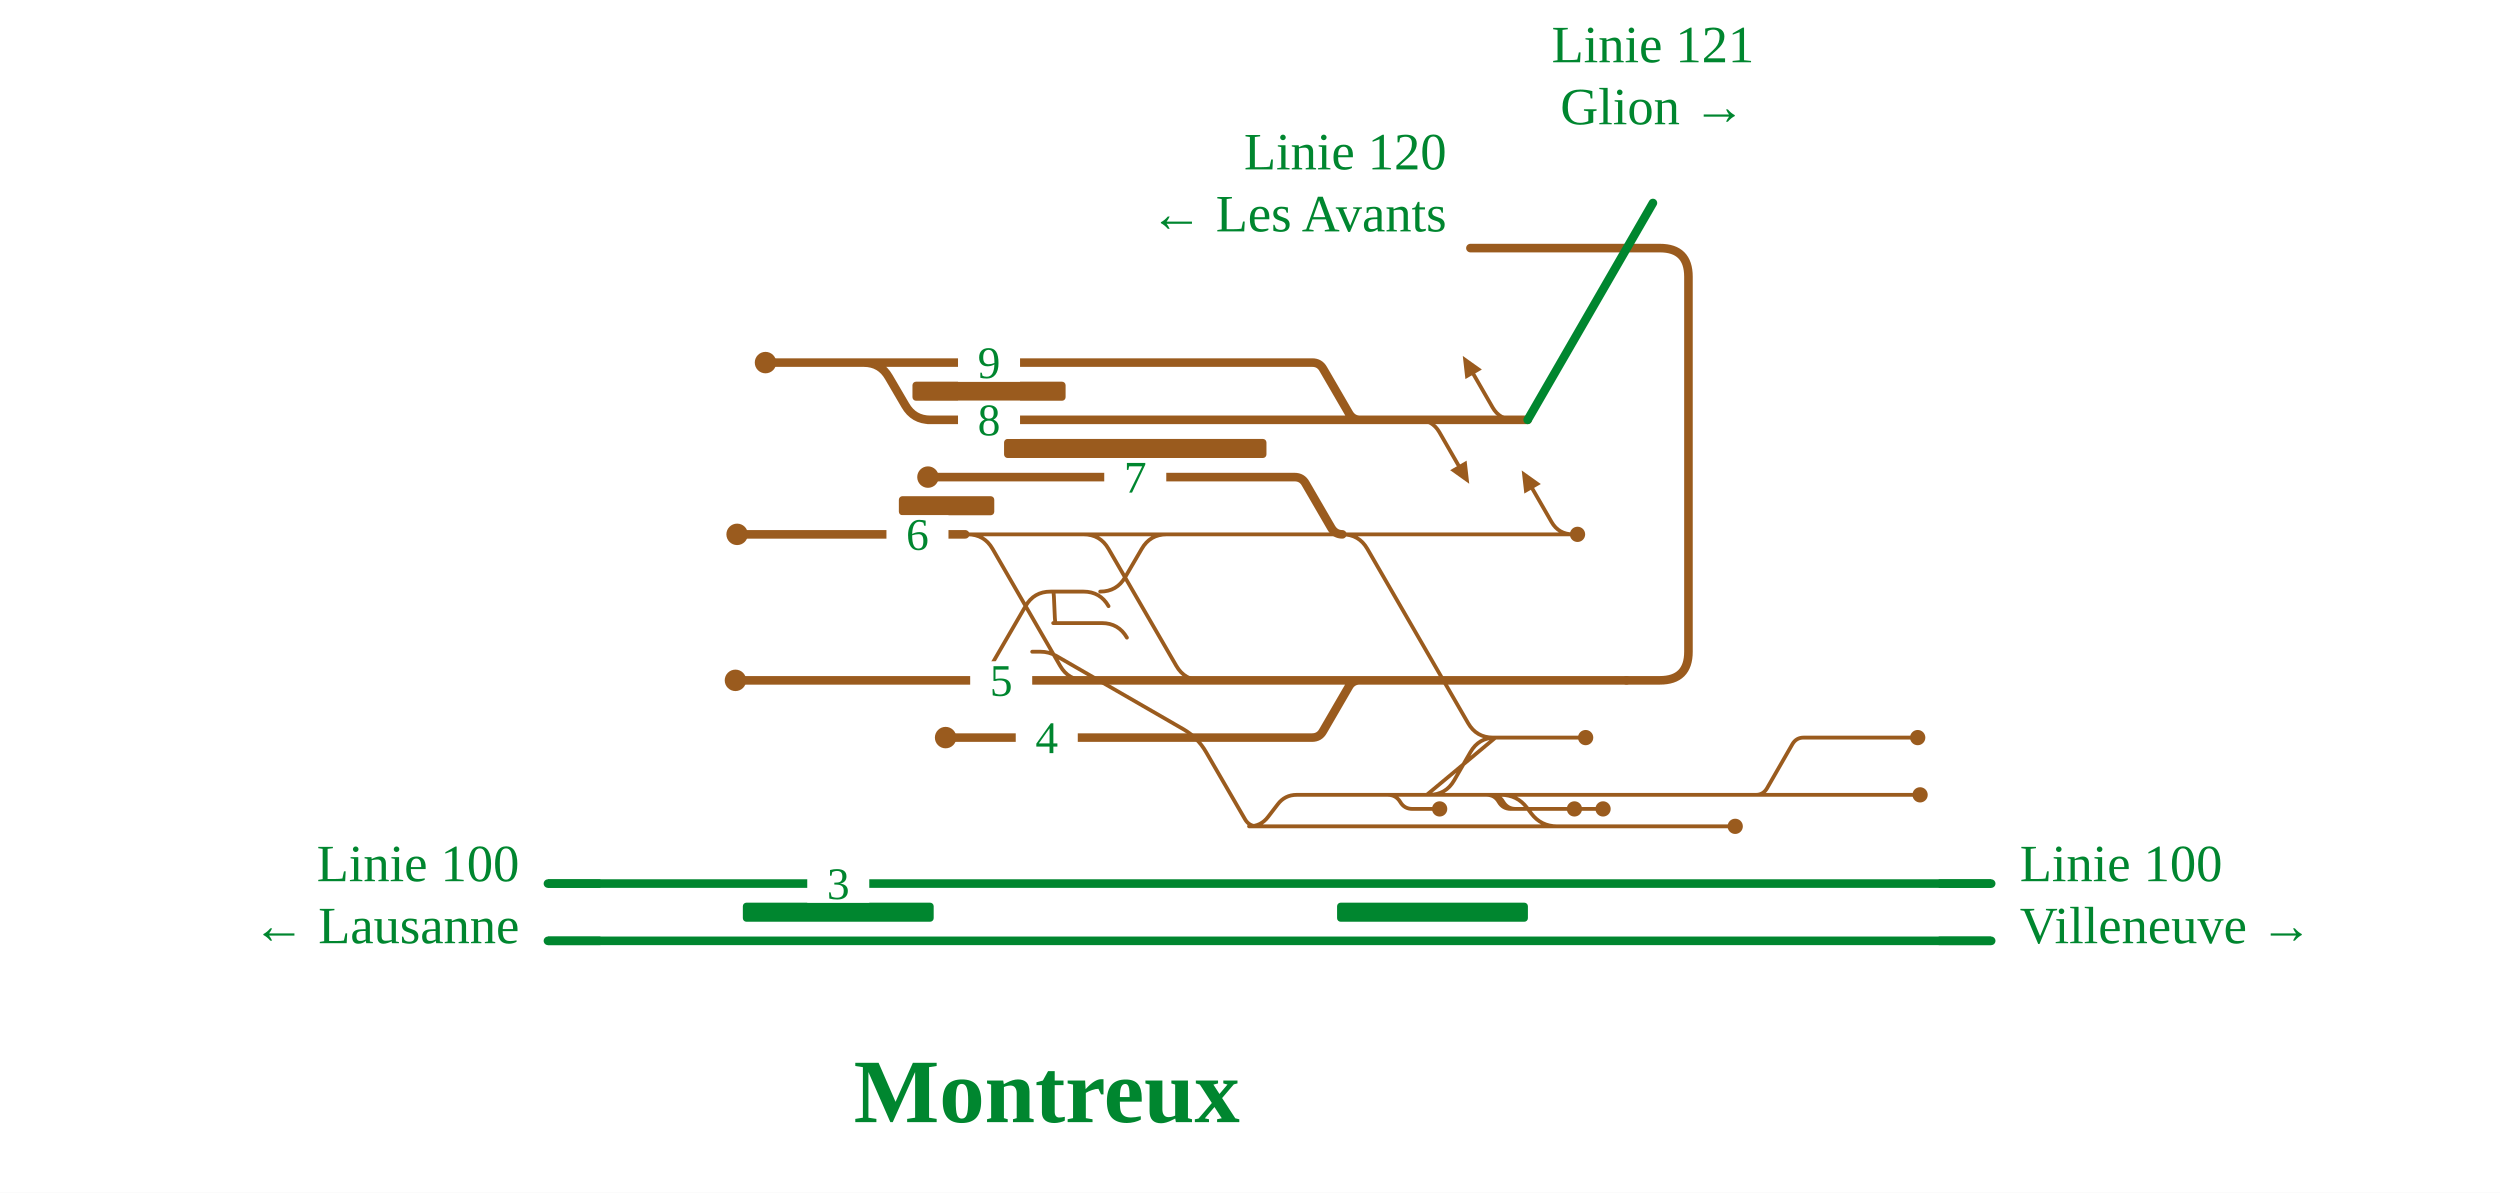
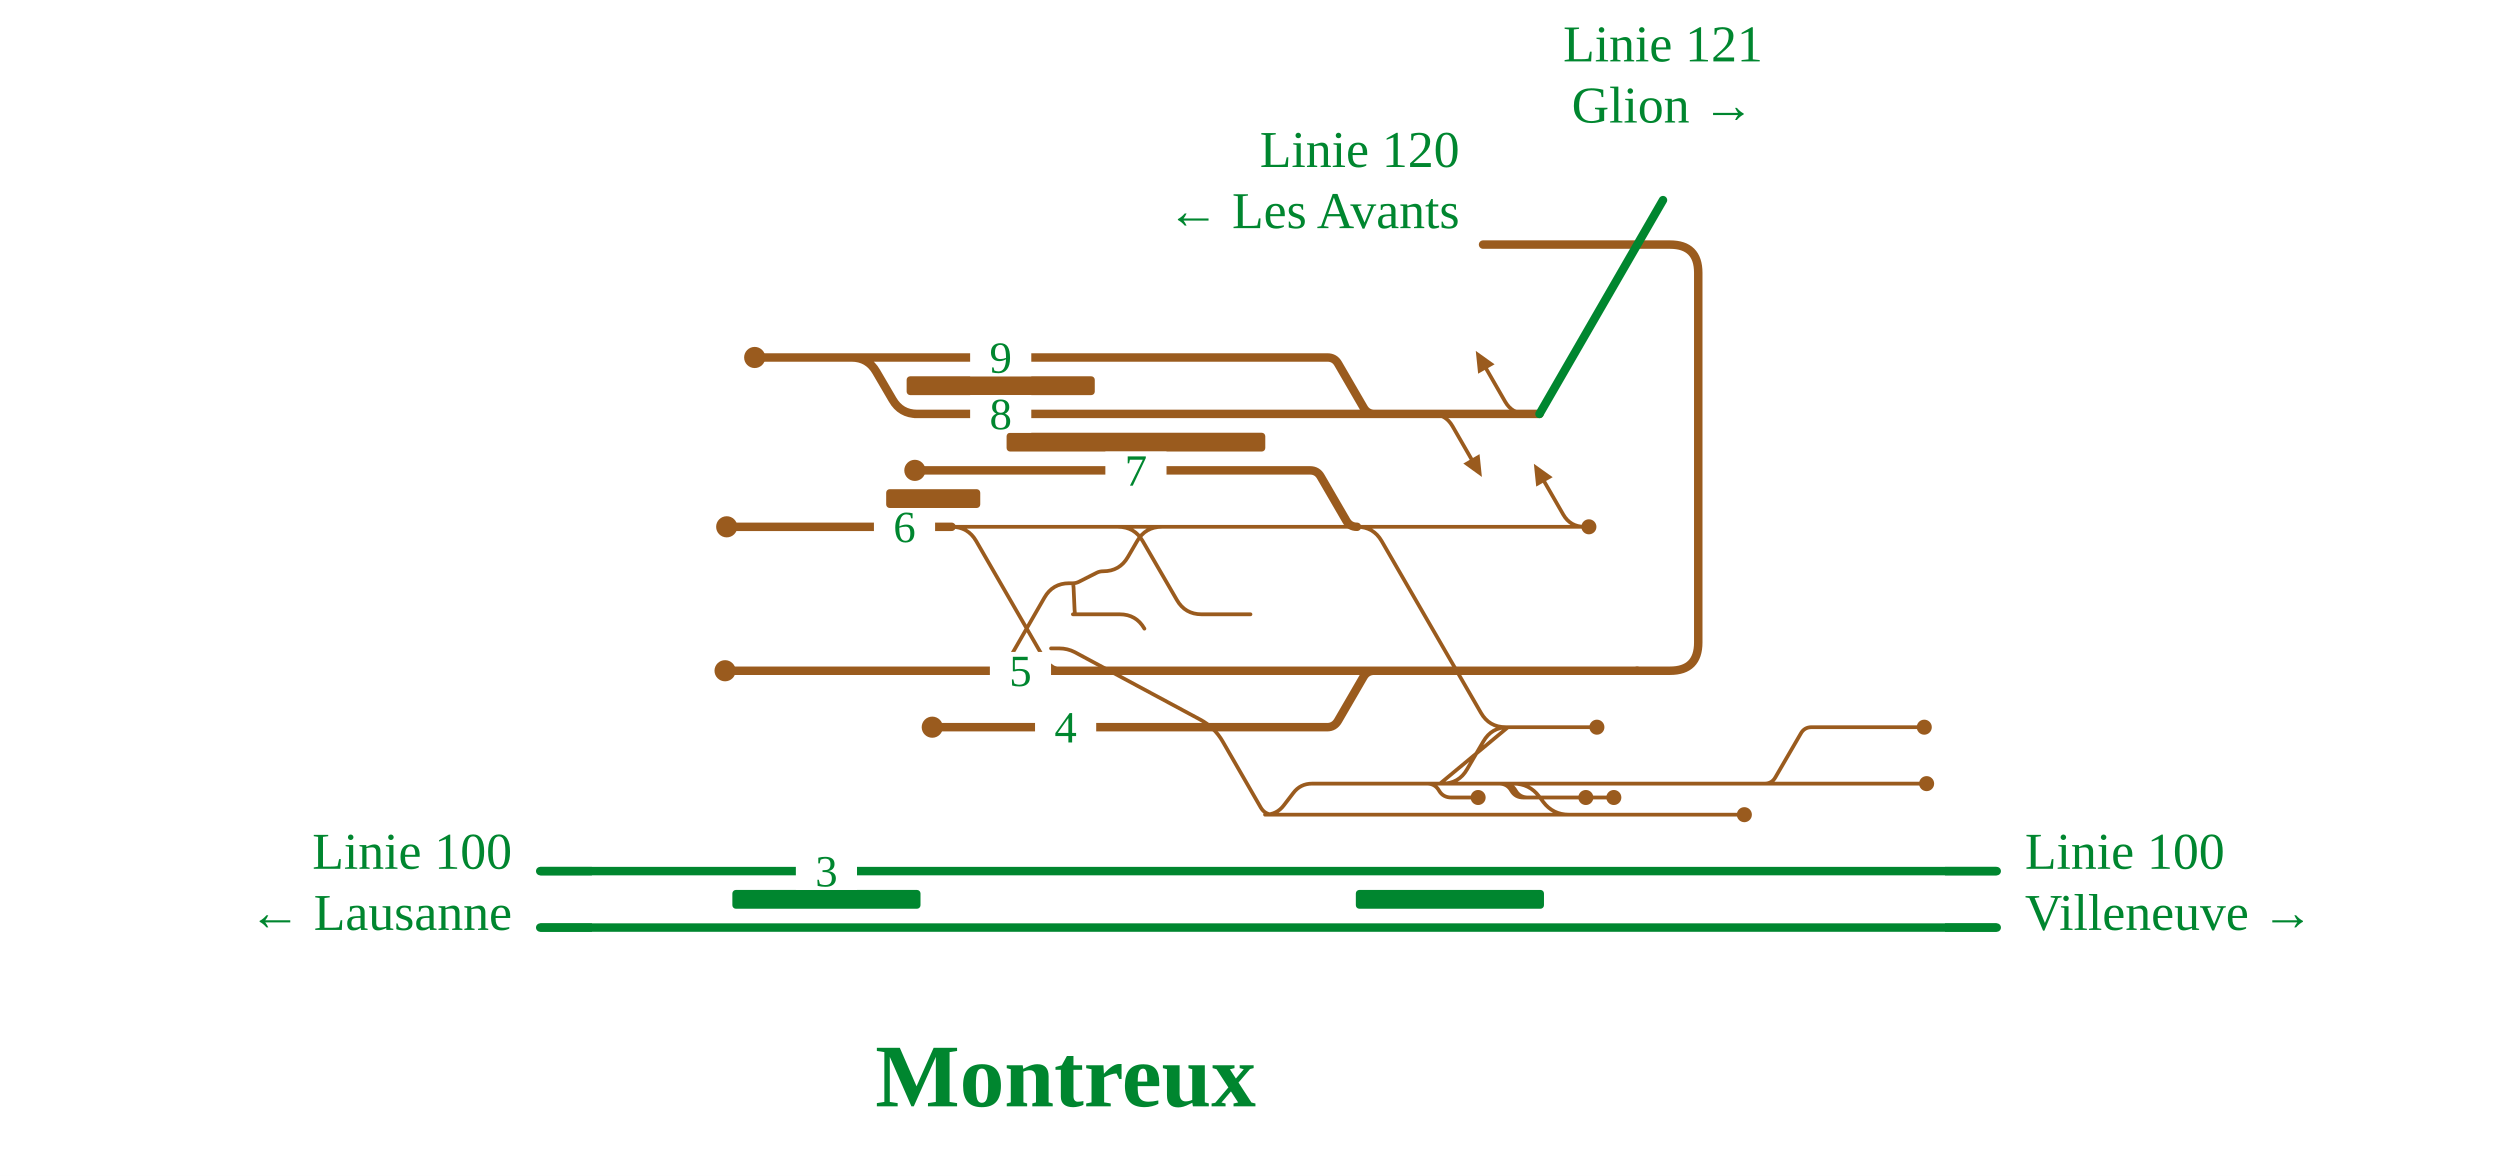
- <svg xmlns="http://www.w3.org/2000/svg" viewBox="0 -42 1048 500" width="1048" height="500" font-family="Fira Sans, Source Sans 3, Helvetica, Arial, sans-serif">
+ <svg xmlns="http://www.w3.org/2000/svg" viewBox="0 -42 1063 500" width="1063" height="500" font-family="Fira Sans, Source Sans 3, Helvetica, Arial, sans-serif">
  <rect y="-42" width="100%" height="100%" fill="#fff" />
  <g fill="none" stroke-linecap="round" stroke-linejoin="round">
    <path d="" stroke="#111" stroke-width="1.6" />
-     <path d="M631.2,291.2H736.1 M736.1,291.2H804.9 M736.1,291.2H736.1Q739.1,291.2 740.7,288.5L751.4,269.9Q753.0,267.2 756.1,267.2H756.1 M756.1,267.2H803.9 M404.6,182.0H440.4 M440.4,182.0H454.2Q461.2,182.0 464.7,188.1L493.1,237.1Q496.6,243.2 503.6,243.2H517.4 M517.4,243.2H630.3 M570.2,291.2H589.1 M589.1,291.2L603.1,291.2 M603.1,291.2H625.9 M598.1,291.2H599.1Q606.1,291.2 609.6,285.1L616.4,273.3Q619.9,267.2 626.9,267.2H627.9 M626.0,267.2H664.7 M523.6,304.4H523.6Q528.6,304.4 531.6,300.4L535.6,295.2Q538.6,291.2 543.6,291.2H543.6 M543.6,291.2H585.2 M585.2,291.2H626.6 M626.6,291.2H628.5 M628.5,291.2H631.2 M629.2,291.2H629.2Q636.0,291.2 640.1,296.6L641.9,299.0Q646.0,304.4 652.8,304.4H652.8 M404.9,243.2H404.9Q411.9,243.2 415.4,237.1L429.9,212.1Q433.4,206.0 440.4,206.0H440.4 M440.4,206.0H441.5 M464.7,212.1Q461.2,206.0 454.2,206.0H441.5 M461.2,206.0H461.2Q468.2,206.0 471.7,199.9L478.6,188.1Q482.1,182.0 489.1,182.0H502.0 M502.0,182.0H562.7 M562.7,182.0H653.4 M653.4,182.0H659.4 M523.6,304.4H727.4 M472.4,225.3Q468.9,219.2 461.9,219.2H441.5 M441.5,206.0C442.0,206.0 442.0,219.2 442.5,219.2 M440.4,182.0H502.0 M439.7,243.2L453.9,243.2 M562.7,182.0H562.7Q569.7,182.0 573.2,188.1L615.4,261.1Q618.9,267.2 625.9,267.2H625.9 M625.9,267.2H626.0 M626.9,267.2L598.1,291.2 M404.6,182.0H405.6Q412.6,182.0 416.1,188.1L444.4,237.1Q447.9,243.2 454.9,243.2H455.9 M455.9,243.2H469.1 M432.7,231.2L436.2,231.2Q439.7,231.2 442.7,232.9L496.1,263.7Q502.1,267.2 505.6,273.3L521.9,301.4Q523.6,304.4 527.1,304.4L530.6,304.4 M577.2,291.2L581.8,291.2Q585.2,291.2 587.0,294.2L587.0,294.2Q588.7,297.1 592.1,297.1L603.5,297.1 M620.5,291.2L625.1,291.2Q628.5,291.2 630.2,294.2L630.2,294.2Q632.0,297.1 635.4,297.1L672.0,297.1 M618.6,291.2L623.2,291.2Q626.6,291.2 628.3,294.2L628.3,294.2Q630.0,297.1 633.4,297.1L660.0,297.1 M659.4,182.0Q653.4,182.0 650.4,176.8L642.4,162.9 M594.4,134.0Q600.4,134.0 603.4,139.2L611.4,153.1 M634.7,134.0Q628.7,134.0 625.7,128.8L617.7,114.9" stroke="#9a5b1e" stroke-width="1.6" />
-     <path d="M229.7,328.4H818.0 M818.0,328.4L834.7,328.4 M229.7,352.4H818.2 M818.2,352.4L834.7,352.4" stroke="#00862f" stroke-width="3.6" />
-     <path d="M681.8,243.2L630.3,243.2 M630.3,243.2L630.3,243.2 M570.0,243.2L630.3,243.2 M389.0,134.0H570.1 M570.1,134.0H600.4 M640.4,134.0L640.4,134.0 M309.0,182.0H404.6 M502.1,267.2H550.0 M550.0,267.2H550.0Q553.1,267.2 554.6,264.5L565.4,245.9Q566.9,243.2 570.0,243.2H570.0 M396.4,267.2H502.1 M320.9,110.0H361.1 M361.1,110.0H362.1Q369.1,110.0 372.6,116.1L379.5,127.9Q383.0,134.0 390.0,134.0H391.0 M389.0,158.0H542.7 M542.7,158.0H542.7Q545.8,158.0 547.3,160.7L558.1,179.3Q559.7,182.0 562.7,182.0H562.7 M361.1,110.0H550.1 M550.1,110.0H550.1Q553.2,110.0 554.7,112.7L565.5,131.3Q567.1,134.0 570.1,134.0H570.1 M629.0,134.0H640.4 M628.7,134.0H629.0 M627.2,134.0H628.7 M600.4,134.0H627.2 M439.7,243.2H451.3 M451.3,243.2L479.2,243.2 M479.2,243.2H570.0 M404.9,243.2H439.7 M308.3,243.2H404.9" stroke="#9a5b1e" stroke-width="3.6" />
+     <path d="M645.5,291.2H750.3 M750.3,291.2H819.2 M750.3,291.2H750.3Q753.4,291.2 754.9,288.5L765.7,269.9Q767.2,267.2 770.3,267.2H770.3 M770.3,267.2H818.2 M404.6,182.0H454.6 M454.6,182.0H475.4Q482.4,182.0 485.9,188.1L500.4,213.1Q503.9,219.2 510.9,219.2H531.7 M584.5,291.2H610.8 M610.8,291.2L624.8,291.2 M624.8,291.2H640.2 M612.3,291.2H613.3Q620.3,291.2 623.8,285.1L630.7,273.3Q634.2,267.2 641.2,267.2H642.2 M640.2,267.2H679.0 M537.9,304.4H537.9Q542.9,304.4 545.9,300.4L549.9,295.2Q552.9,291.2 557.9,291.2H557.9 M557.9,291.2H610.2 M610.2,291.2H640.9 M640.9,291.2H642.8 M642.8,291.2H645.5 M643.5,291.2H643.5Q650.3,291.2 654.4,296.6L656.2,299.0Q660.3,304.4 667.1,304.4H667.1 M419.2,243.2H419.2Q426.2,243.2 429.7,237.1L444.1,212.1Q447.6,206.0 454.6,206.0H454.6 M454.6,206.0H456.2 M456.2,206.0H456.2Q457.6,206.0 458.9,205.3L466.4,201.5Q467.6,200.9 469.1,200.9H469.1 M469.1,200.9H469.1Q476.1,200.9 479.6,194.8L483.5,188.1Q487.0,182.0 494.0,182.0H516.3 M516.3,182.0H577.0 M577.0,182.0H667.7 M667.7,182.0H673.7 M537.9,304.4H741.7 M486.6,225.3Q483.1,219.2 476.1,219.2H456.2 M456.2,206.0C456.7,206.0 456.7,219.2 457.2,219.2 M454.6,182.0H516.3 M453.9,243.2L471.6,243.2 M577.0,182.0H577.0Q584.0,182.0 587.5,188.1L629.7,261.1Q633.2,267.2 640.2,267.2H640.2 M641.2,267.2L612.3,291.2 M404.6,182.0H404.6Q411.6,182.0 415.1,188.1L443.4,237.1Q446.9,243.2 453.9,243.2H453.9 M446.9,233.7L450.4,233.7Q453.9,233.7 457.0,235.3L510.2,263.9Q516.4,267.2 519.9,273.3L536.1,301.4Q537.9,304.4 541.4,304.4L544.9,304.4 M602.2,291.2L606.8,291.2Q610.2,291.2 611.9,294.2L611.9,294.2Q613.6,297.1 617.1,297.1L628.5,297.1 M634.8,291.2L639.4,291.2Q642.8,291.2 644.5,294.2L644.5,294.2Q646.2,297.1 649.7,297.1L686.2,297.1 M632.9,291.2L637.4,291.2Q640.9,291.2 642.6,294.2L642.6,294.2Q644.3,297.1 647.7,297.1L674.3,297.1 M673.7,182.0Q667.7,182.0 664.7,176.8L656.7,162.9 M608.6,134.0Q614.6,134.0 617.6,139.2L625.6,153.1 M649.0,134.0Q643.0,134.0 640.0,128.8L632.0,114.9" stroke="#9a5b1e" stroke-width="1.6" />
+     <path d="M229.7,328.4H832.3 M832.3,328.4L849.0,328.4 M229.7,352.4H832.5 M832.5,352.4L849.0,352.4" stroke="#00862f" stroke-width="3.6" />
+     <path d="M696.1,243.2L644.6,243.2 M644.6,243.2L644.6,243.2 M584.3,243.2L644.6,243.2 M389.0,134.0H584.4 M584.4,134.0H614.6 M654.6,134.0L654.6,134.0 M309.0,182.0H404.6 M516.4,267.2H564.3 M564.3,267.2H564.3Q567.3,267.2 568.9,264.5L579.7,245.9Q581.2,243.2 584.3,243.2H584.3 M396.4,267.2H516.4 M320.9,110.0H361.1 M361.1,110.0H362.1Q369.1,110.0 372.6,116.1L379.5,127.9Q383.0,134.0 390.0,134.0H391.0 M389.0,158.0H557.0 M557.0,158.0H557.0Q560.1,158.0 561.6,160.7L572.4,179.3Q573.9,182.0 577.0,182.0H577.0 M361.1,110.0H564.4 M564.4,110.0H564.4Q567.5,110.0 569.0,112.7L579.8,131.3Q581.3,134.0 584.4,134.0H584.4 M643.3,134.0H654.6 M643.0,134.0H643.3 M641.5,134.0H643.0 M614.6,134.0H641.5 M453.9,243.2H469.0 M469.0,243.2L496.9,243.2 M496.9,243.2H584.3 M419.2,243.2H453.9 M308.3,243.2H419.2" stroke="#9a5b1e" stroke-width="3.6" />
  </g>
  <rect x="311.4" y="336.4" width="80.0" height="8" rx="1.5" fill="#00862f" />
-   <rect x="560.5" y="336.4" width="80.0" height="8" rx="1.5" fill="#00862f" />
+   <rect x="576.5" y="336.4" width="80.0" height="8" rx="1.5" fill="#00862f" />
  <rect x="376.8" y="166.0" width="40.0" height="8" rx="1.5" fill="#9a5b1e" />
-   <rect x="420.9" y="142.0" width="110.0" height="8" rx="1.5" fill="#9a5b1e" />
-   <rect x="382.5" y="118.0" width="64.2" height="8" rx="1.5" fill="#9a5b1e" />
-   <circle cx="804.9" cy="291.2" r="3.2" fill="#9a5b1e" />
-   <circle cx="803.9" cy="267.2" r="3.2" fill="#9a5b1e" />
-   <circle cx="664.7" cy="267.2" r="3.2" fill="#9a5b1e" />
+   <rect x="428.0" y="142.0" width="110.0" height="8" rx="1.5" fill="#9a5b1e" />
+   <rect x="385.5" y="118.0" width="80.0" height="8" rx="1.5" fill="#9a5b1e" />
+   <circle cx="819.2" cy="291.2" r="3.2" fill="#9a5b1e" />
+   <circle cx="818.2" cy="267.2" r="3.2" fill="#9a5b1e" />
+   <circle cx="679.0" cy="267.2" r="3.2" fill="#9a5b1e" />
  <circle cx="309.0" cy="182.0" r="4.5" fill="#9a5b1e" />
-   <circle cx="661.3" cy="182.0" r="3.2" fill="#9a5b1e" />
-   <circle cx="727.4" cy="304.4" r="3.2" fill="#9a5b1e" />
+   <circle cx="675.6" cy="182.0" r="3.2" fill="#9a5b1e" />
+   <circle cx="741.7" cy="304.4" r="3.2" fill="#9a5b1e" />
  <circle cx="396.4" cy="267.2" r="4.5" fill="#9a5b1e" />
  <circle cx="320.9" cy="110.0" r="4.5" fill="#9a5b1e" />
  <circle cx="389.0" cy="158.0" r="4.5" fill="#9a5b1e" />
  <circle cx="308.3" cy="243.2" r="4.5" fill="#9a5b1e" />
-   <circle cx="603.5" cy="297.1" r="3.2" fill="#9a5b1e" />
-   <circle cx="672.0" cy="297.1" r="3.2" fill="#9a5b1e" />
-   <circle cx="660.0" cy="297.1" r="3.2" fill="#9a5b1e" />
-   <path d="M637.9,155.2L645.9,160.9L639.0,164.9Z" fill="#9a5b1e" data-pfeil="0" />
-   <path d="M615.9,160.8L607.9,155.1L614.8,151.1Z" fill="#9a5b1e" data-pfeil="1" />
-   <path d="M613.2,107.2L621.2,112.9L614.3,116.9Z" fill="#9a5b1e" data-pfeil="2" />
-   <rect x="401.6" y="126.0" width="26" height="16" fill="#fff" />
-   <text x="414.6" y="140.5" font-size="19" text-anchor="middle" fill="#00862f">8</text>
+   <circle cx="628.5" cy="297.1" r="3.2" fill="#9a5b1e" />
+   <circle cx="686.2" cy="297.1" r="3.2" fill="#9a5b1e" />
+   <circle cx="674.3" cy="297.1" r="3.2" fill="#9a5b1e" />
+   <path d="M652.2,155.2L660.2,160.9L653.2,164.9Z" fill="#9a5b1e" data-pfeil="0" />
+   <path d="M630.1,160.8L622.2,155.1L629.1,151.1Z" fill="#9a5b1e" data-pfeil="1" />
+   <path d="M627.5,107.2L635.5,112.9L628.5,116.9Z" fill="#9a5b1e" data-pfeil="2" />
+   <rect x="412.5" y="126.0" width="26" height="16" fill="#fff" />
+   <text x="425.5" y="140.5" font-size="19" text-anchor="middle" fill="#00862f">8</text>
  <rect x="371.6" y="174.0" width="26" height="16" fill="#fff" />
  <text x="384.6" y="188.5" font-size="19" text-anchor="middle" fill="#00862f">6</text>
-   <rect x="425.8" y="259.2" width="26" height="16" fill="#fff" />
-   <text x="438.8" y="273.7" font-size="19" text-anchor="middle" fill="#00862f">4</text>
-   <rect x="401.6" y="102.0" width="26" height="16" fill="#fff" />
-   <text x="414.6" y="116.5" font-size="19" text-anchor="middle" fill="#00862f">9</text>
-   <rect x="462.9" y="150.0" width="26" height="16" fill="#fff" />
-   <text x="475.9" y="164.5" font-size="19" text-anchor="middle" fill="#00862f">7</text>
+   <rect x="440.1" y="259.2" width="26" height="16" fill="#fff" />
+   <text x="453.1" y="273.7" font-size="19" text-anchor="middle" fill="#00862f">4</text>
+   <rect x="412.5" y="102.0" width="26" height="16" fill="#fff" />
+   <text x="425.5" y="116.5" font-size="19" text-anchor="middle" fill="#00862f">9</text>
+   <rect x="470.0" y="150.0" width="26" height="16" fill="#fff" />
+   <text x="483.0" y="164.5" font-size="19" text-anchor="middle" fill="#00862f">7</text>
  <rect x="338.4" y="320.4" width="26" height="16" fill="#fff" />
  <text x="351.4" y="334.9" font-size="19" text-anchor="middle" fill="#00862f">3</text>
-   <rect x="406.7" y="235.2" width="26" height="16" fill="#fff" />
-   <text x="419.7" y="249.7" font-size="19" text-anchor="middle" fill="#00862f">5</text>
+   <rect x="420.9" y="235.2" width="26" height="16" fill="#fff" />
+   <text x="433.9" y="249.7" font-size="19" text-anchor="middle" fill="#00862f">5</text>
  <path d="M251.7,328.4H229.7" stroke="#00862f" stroke-width="3.6" fill="none" />
-   <path d="M812.7,328.4H834.7" stroke="#00862f" stroke-width="3.6" fill="none" />
+   <path d="M827.0,328.4H849.0" stroke="#00862f" stroke-width="3.6" fill="none" />
  <path d="M251.7,352.4H229.7" stroke="#00862f" stroke-width="3.6" fill="none" />
-   <path d="M812.7,352.4H834.7" stroke="#00862f" stroke-width="3.6" fill="none" />
-   <path d="M681.8,243.2L695.8,243.2Q707.8,243.2 707.8,231.2L707.8,74.0Q707.8,62.0 695.8,62.0L616.4,62.0" stroke="#9a5b1e" stroke-width="3.6" stroke-linecap="round" fill="none" data-u="1" />
-   <path d="M640.4,134.0L640.4,134.0L692.9,43.1" stroke="#00862f" stroke-width="3.6" stroke-linecap="round" fill="none" />
+   <path d="M827.0,352.4H849.0" stroke="#00862f" stroke-width="3.6" fill="none" />
+   <path d="M696.1,243.2L710.1,243.2Q722.1,243.2 722.1,231.2L722.1,74.0Q722.1,62.0 710.1,62.0L630.6,62.0" stroke="#9a5b1e" stroke-width="3.6" stroke-linecap="round" fill="none" data-u="1" />
+   <path d="M654.6,134.0L654.6,134.0L707.1,43.1" stroke="#00862f" stroke-width="3.6" stroke-linecap="round" fill="none" />
  <text x="217.7" y="327.4" font-size="22" text-anchor="end" fill="#00862f">Linie 100</text>
  <text x="217.7" y="353.4" font-size="22" text-anchor="end" fill="#00862f">← Lausanne</text>
-   <text x="846.7" y="327.4" font-size="22" text-anchor="start" fill="#00862f">Linie 100</text>
-   <text x="846.7" y="353.4" font-size="22" text-anchor="start" fill="#00862f">Villeneuve →</text>
-   <text x="606.4" y="29.0" font-size="22" text-anchor="end" fill="#00862f">Linie 120</text>
-   <text x="606.4" y="55.0" font-size="22" text-anchor="end" fill="#00862f">← Les Avants</text>
-   <text x="692.9" y="-15.9" font-size="22" text-anchor="middle" fill="#00862f">Linie 121</text>
-   <text x="692.9" y="10.1" font-size="22" text-anchor="middle" fill="#00862f">Glion →</text>
-   <text x="438.8" y="428.4" font-size="38" font-weight="700" text-anchor="middle" fill="#00862f">Montreux</text>
+   <text x="861.0" y="327.4" font-size="22" text-anchor="start" fill="#00862f">Linie 100</text>
+   <text x="861.0" y="353.4" font-size="22" text-anchor="start" fill="#00862f">Villeneuve →</text>
+   <text x="620.6" y="29.0" font-size="22" text-anchor="end" fill="#00862f">Linie 120</text>
+   <text x="620.6" y="55.0" font-size="22" text-anchor="end" fill="#00862f">← Les Avants</text>
+   <text x="707.1" y="-15.9" font-size="22" text-anchor="middle" fill="#00862f">Linie 121</text>
+   <text x="707.1" y="10.1" font-size="22" text-anchor="middle" fill="#00862f">Glion →</text>
+   <text x="453.1" y="428.4" font-size="38" font-weight="700" text-anchor="middle" fill="#00862f">Montreux</text>
</svg>
